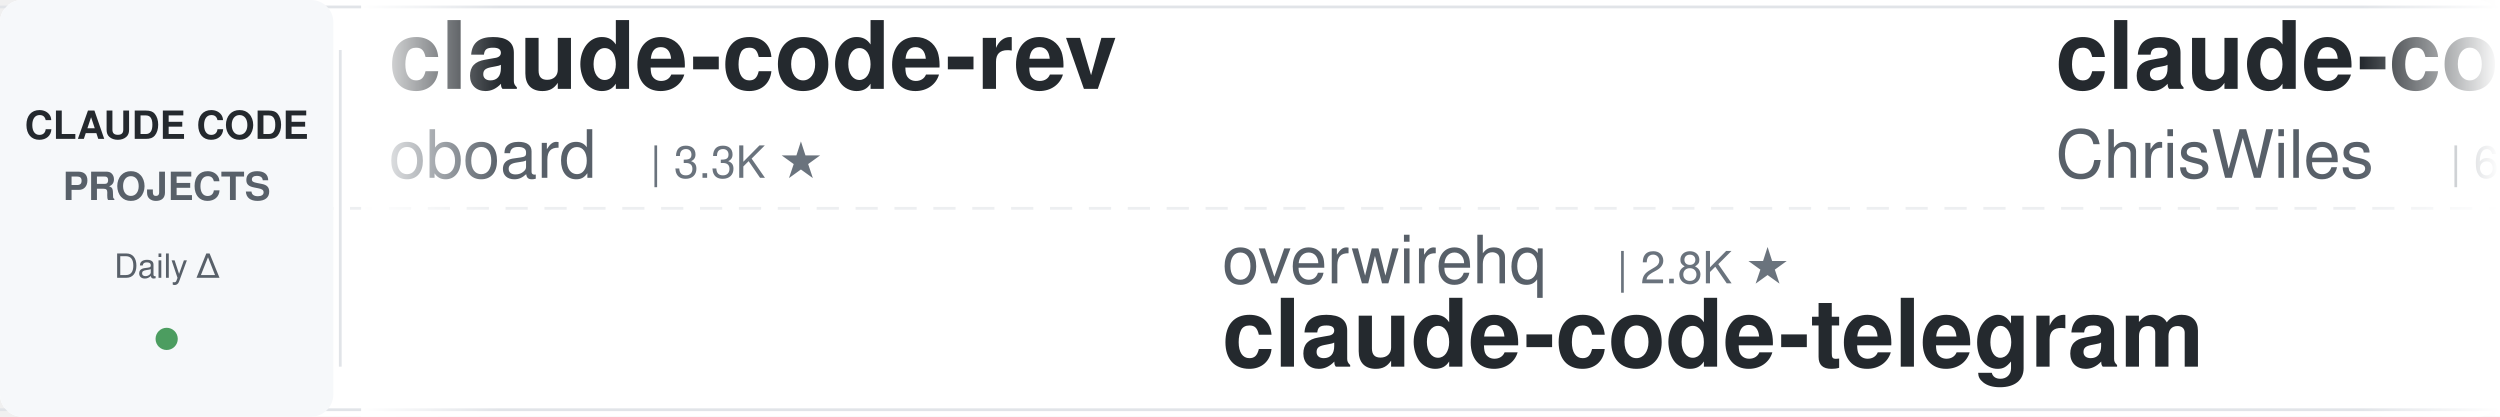
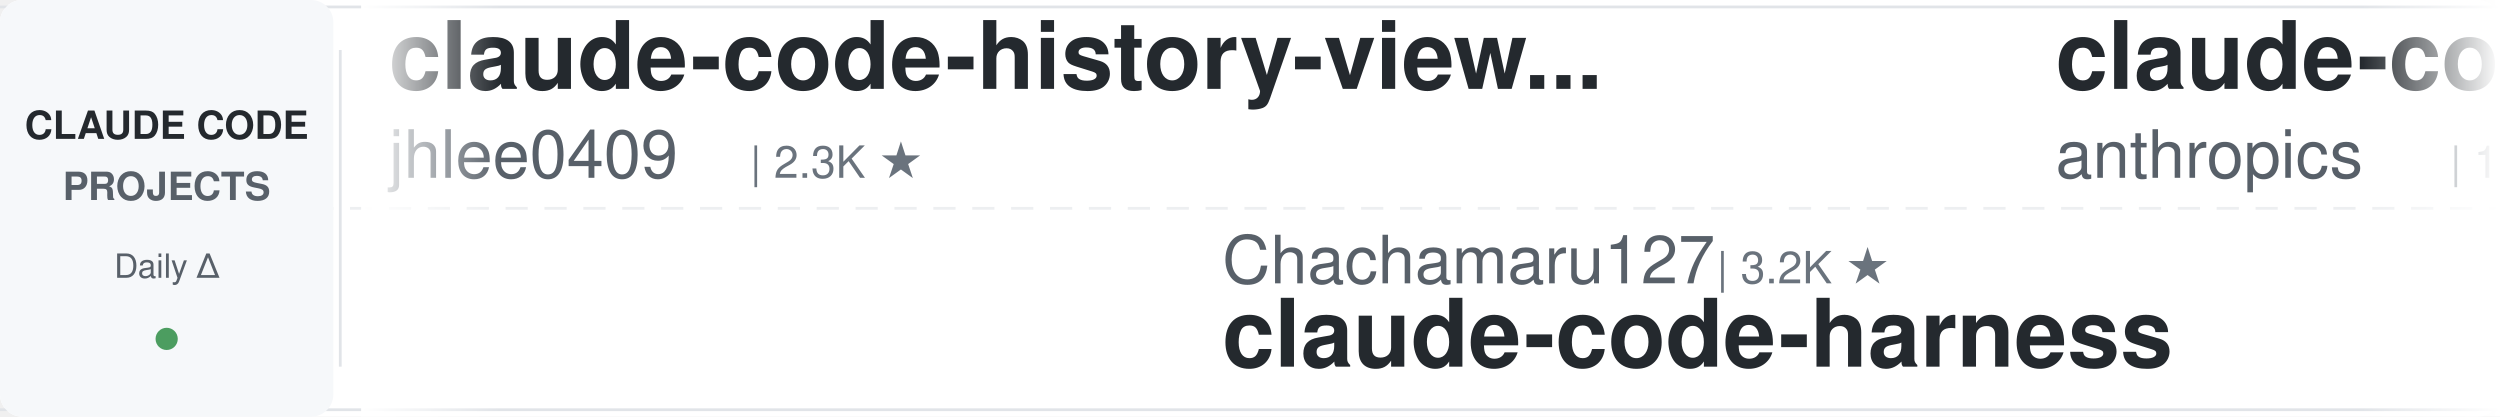
<svg xmlns="http://www.w3.org/2000/svg" width="900" height="150">
  <defs>
    <linearGradient id="leftFade" x1="0%" y1="0%" x2="100%" y2="0%">
      <stop offset="0%" style="stop-color:#ffffff;stop-opacity:1" />
      <stop offset="100%" style="stop-color:#ffffff;stop-opacity:0" />
    </linearGradient>
    <linearGradient id="rightFade" x1="0%" y1="0%" x2="100%" y2="0%">
      <stop offset="0%" style="stop-color:#ffffff;stop-opacity:0" />
      <stop offset="100%" style="stop-color:#ffffff;stop-opacity:1" />
    </linearGradient>
  </defs>
  <rect width="900" height="150" fill="#ffffff" rx="8" />
  <rect x="0" y="2" width="900" height="1" fill="#e1e4e8" />
  <rect x="0" y="147" width="900" height="1" fill="#e1e4e8" />
  <line x1="0" y1="75" x2="900" y2="75" stroke="#e1e4e8" stroke-width="1" stroke-dasharray="8 6" opacity="0.6" />
  <rect x="0" y="0" width="120" height="150" fill="#f6f8fa" rx="8" />
  <text x="60" y="50" font-family="-apple-system, BlinkMacSystemFont, 'Segoe UI', Helvetica, Arial, sans-serif" font-size="14" font-weight="600" fill="#24292e" text-anchor="middle">CLAUDE CODE</text>
  <text x="60" y="72" font-family="-apple-system, BlinkMacSystemFont, 'Segoe UI', Helvetica, Arial, sans-serif" font-size="14" font-weight="600" fill="#586069" text-anchor="middle">PROJECTS</text>
  <text x="60" y="100" font-family="-apple-system, BlinkMacSystemFont, 'Segoe UI', Helvetica, Arial, sans-serif" font-size="12" font-weight="500" fill="#586069" text-anchor="middle">Daily Δ</text>
  <circle cx="60" cy="122" r="4" fill="#22863a" opacity="0.8" />
  <rect x="122" y="18" width="1" height="114" fill="#e1e4e8" />
  <clipPath id="tickerClip">
    <rect x="130" y="0" width="770" height="150" />
  </clipPath>
  <g clip-path="url(#tickerClip)">
    <g id="tickerItems">
      <animateTransform attributeName="transform" attributeType="XML" type="translate" from="0 0" to="-3000 0" dur="54s" repeatCount="indefinite" />
      <g transform="translate(0, 0)">
+         <text x="140" y="32" font-family="-apple-system, BlinkMacSystemFont, 'Segoe UI', Helvetica, Arial, sans-serif" font-size="34" font-weight="600" fill="#24292e">claude-code-history-view...</text>
+         <text x="140" y="64" font-family="-apple-system, BlinkMacSystemFont, 'Segoe UI', Helvetica, Arial, sans-serif" font-size="24" font-weight="400" fill="#586069">jhlee0409</text>
+         <text x="270" y="64" font-family="-apple-system, BlinkMacSystemFont, 'Segoe UI', Helvetica, Arial, sans-serif" font-size="16" font-weight="500" fill="#6a737d">| 2.3K ★</text>
+       </g>
+       <g transform="translate(300, 0)">
+         <text x="140" y="102" font-family="-apple-system, BlinkMacSystemFont, 'Segoe UI', Helvetica, Arial, sans-serif" font-size="24" font-weight="400" fill="#586069">Chachamaru127</text>
+         <text x="318" y="102" font-family="-apple-system, BlinkMacSystemFont, 'Segoe UI', Helvetica, Arial, sans-serif" font-size="16" font-weight="500" fill="#6a737d">| 3.2K ★</text>
+         <text x="140" y="132" font-family="-apple-system, BlinkMacSystemFont, 'Segoe UI', Helvetica, Arial, sans-serif" font-size="34" font-weight="600" fill="#24292e">claude-code-harness</text>
+       </g>
+       <g transform="translate(600, 0)">
+         <text x="140" y="32" font-family="-apple-system, BlinkMacSystemFont, 'Segoe UI', Helvetica, Arial, sans-serif" font-size="34" font-weight="600" fill="#24292e">claude-code-base-action</text>
+         <text x="140" y="64" font-family="-apple-system, BlinkMacSystemFont, 'Segoe UI', Helvetica, Arial, sans-serif" font-size="24" font-weight="400" fill="#586069">anthropics</text>
+         <text x="282" y="64" font-family="-apple-system, BlinkMacSystemFont, 'Segoe UI', Helvetica, Arial, sans-serif" font-size="16" font-weight="500" fill="#6a737d">| 1.0K ★</text>
+       </g>
+       <g transform="translate(900, 0)">
+         <text x="140" y="102" font-family="-apple-system, BlinkMacSystemFont, 'Segoe UI', Helvetica, Arial, sans-serif" font-size="24" font-weight="400" fill="#586069">OneRedOak</text>
+         <text x="270" y="102" font-family="-apple-system, BlinkMacSystemFont, 'Segoe UI', Helvetica, Arial, sans-serif" font-size="16" font-weight="500" fill="#6a737d">| 3.9K ★</text>
+         <text x="140" y="132" font-family="-apple-system, BlinkMacSystemFont, 'Segoe UI', Helvetica, Arial, sans-serif" font-size="34" font-weight="600" fill="#24292e">claude-code-workflows</text>
+       </g>
+       <g transform="translate(1200, 0)">
+         <text x="140" y="32" font-family="-apple-system, BlinkMacSystemFont, 'Segoe UI', Helvetica, Arial, sans-serif" font-size="34" font-weight="600" fill="#24292e">Auto-claude-code-researc...</text>
+         <text x="140" y="64" font-family="-apple-system, BlinkMacSystemFont, 'Segoe UI', Helvetica, Arial, sans-serif" font-size="24" font-weight="400" fill="#586069">wanshuiyin</text>
+         <text x="282" y="64" font-family="-apple-system, BlinkMacSystemFont, 'Segoe UI', Helvetica, Arial, sans-serif" font-size="16" font-weight="500" fill="#6a737d">| 18.6K ★</text>
+       </g>
+       <g transform="translate(1500, 0)">
+         <text x="140" y="102" font-family="-apple-system, BlinkMacSystemFont, 'Segoe UI', Helvetica, Arial, sans-serif" font-size="24" font-weight="400" fill="#586069">ykdojo</text>
+         <text x="234" y="102" font-family="-apple-system, BlinkMacSystemFont, 'Segoe UI', Helvetica, Arial, sans-serif" font-size="16" font-weight="500" fill="#6a737d">| 10.3K ★</text>
+         <text x="140" y="132" font-family="-apple-system, BlinkMacSystemFont, 'Segoe UI', Helvetica, Arial, sans-serif" font-size="34" font-weight="600" fill="#24292e">claude-code-tips</text>
+       </g>
+       <g transform="translate(1800, 0)">
        <text x="140" y="32" font-family="-apple-system, BlinkMacSystemFont, 'Segoe UI', Helvetica, Arial, sans-serif" font-size="34" font-weight="600" fill="#24292e">claude-code-rev</text>
        <text x="140" y="64" font-family="-apple-system, BlinkMacSystemFont, 'Segoe UI', Helvetica, Arial, sans-serif" font-size="24" font-weight="400" fill="#586069">oboard</text>
        <text x="234" y="64" font-family="-apple-system, BlinkMacSystemFont, 'Segoe UI', Helvetica, Arial, sans-serif" font-size="16" font-weight="500" fill="#6a737d">| 3.3K ★</text>
      </g>
-       <g transform="translate(300, 0)">
-         <text x="140" y="102" font-family="-apple-system, BlinkMacSystemFont, 'Segoe UI', Helvetica, Arial, sans-serif" font-size="24" font-weight="400" fill="#586069">overwirehq</text>
-         <text x="282" y="102" font-family="-apple-system, BlinkMacSystemFont, 'Segoe UI', Helvetica, Arial, sans-serif" font-size="16" font-weight="500" fill="#6a737d">| 2.8K ★</text>
-         <text x="140" y="132" font-family="-apple-system, BlinkMacSystemFont, 'Segoe UI', Helvetica, Arial, sans-serif" font-size="34" font-weight="600" fill="#24292e">claude-code-telegram</text>
-       </g>
-       <g transform="translate(600, 0)">
-         <text x="140" y="32" font-family="-apple-system, BlinkMacSystemFont, 'Segoe UI', Helvetica, Arial, sans-serif" font-size="34" font-weight="600" fill="#24292e">claude-code-showcase</text>
-         <text x="140" y="64" font-family="-apple-system, BlinkMacSystemFont, 'Segoe UI', Helvetica, Arial, sans-serif" font-size="24" font-weight="400" fill="#586069">ChrisWiles</text>
-         <text x="282" y="64" font-family="-apple-system, BlinkMacSystemFont, 'Segoe UI', Helvetica, Arial, sans-serif" font-size="16" font-weight="500" fill="#6a737d">| 6.1K ★</text>
-       </g>
-       <g transform="translate(900, 0)">
-         <text x="140" y="102" font-family="-apple-system, BlinkMacSystemFont, 'Segoe UI', Helvetica, Arial, sans-serif" font-size="24" font-weight="400" fill="#586069">kodu-ai</text>
-         <text x="246" y="102" font-family="-apple-system, BlinkMacSystemFont, 'Segoe UI', Helvetica, Arial, sans-serif" font-size="16" font-weight="500" fill="#6a737d">| 5.2K ★</text>
-         <text x="140" y="132" font-family="-apple-system, BlinkMacSystemFont, 'Segoe UI', Helvetica, Arial, sans-serif" font-size="34" font-weight="600" fill="#24292e">claude-coder</text>
-       </g>
-       <g transform="translate(1200, 0)">
-         <text x="140" y="32" font-family="-apple-system, BlinkMacSystemFont, 'Segoe UI', Helvetica, Arial, sans-serif" font-size="34" font-weight="600" fill="#24292e">claude-code-hooks-master...</text>
-         <text x="140" y="64" font-family="-apple-system, BlinkMacSystemFont, 'Segoe UI', Helvetica, Arial, sans-serif" font-size="24" font-weight="400" fill="#586069">disler</text>
-         <text x="234" y="64" font-family="-apple-system, BlinkMacSystemFont, 'Segoe UI', Helvetica, Arial, sans-serif" font-size="16" font-weight="500" fill="#6a737d">| 4.0K ★</text>
-       </g>
-       <g transform="translate(1500, 0)">
-         <text x="140" y="102" font-family="-apple-system, BlinkMacSystemFont, 'Segoe UI', Helvetica, Arial, sans-serif" font-size="24" font-weight="400" fill="#586069">Alishahryar1</text>
-         <text x="306" y="102" font-family="-apple-system, BlinkMacSystemFont, 'Segoe UI', Helvetica, Arial, sans-serif" font-size="16" font-weight="500" fill="#6a737d">| 66.0K ★</text>
-         <text x="140" y="132" font-family="-apple-system, BlinkMacSystemFont, 'Segoe UI', Helvetica, Arial, sans-serif" font-size="34" font-weight="600" fill="#24292e">free-claude-code</text>
-       </g>
-       <g transform="translate(1800, 0)">
-         <text x="140" y="32" font-family="-apple-system, BlinkMacSystemFont, 'Segoe UI', Helvetica, Arial, sans-serif" font-size="34" font-weight="600" fill="#24292e">sc-claude-code-files</text>
-         <text x="140" y="64" font-family="-apple-system, BlinkMacSystemFont, 'Segoe UI', Helvetica, Arial, sans-serif" font-size="24" font-weight="400" fill="#586069">https-deeplearning-ai</text>
-         <text x="414" y="64" font-family="-apple-system, BlinkMacSystemFont, 'Segoe UI', Helvetica, Arial, sans-serif" font-size="16" font-weight="500" fill="#6a737d">| 560 ★</text>
-       </g>
      <g transform="translate(2100, 0)">
-         <text x="140" y="102" font-family="-apple-system, BlinkMacSystemFont, 'Segoe UI', Helvetica, Arial, sans-serif" font-size="24" font-weight="400" fill="#586069">lorryjovens-hub</text>
-         <text x="342" y="102" font-family="-apple-system, BlinkMacSystemFont, 'Segoe UI', Helvetica, Arial, sans-serif" font-size="16" font-weight="500" fill="#6a737d">| 1.7K ★</text>
-         <text x="140" y="132" font-family="-apple-system, BlinkMacSystemFont, 'Segoe UI', Helvetica, Arial, sans-serif" font-size="34" font-weight="600" fill="#24292e">claude-code-rust</text>
+         <text x="140" y="102" font-family="-apple-system, BlinkMacSystemFont, 'Segoe UI', Helvetica, Arial, sans-serif" font-size="24" font-weight="400" fill="#586069">digitalsamba</text>
+         <text x="306" y="102" font-family="-apple-system, BlinkMacSystemFont, 'Segoe UI', Helvetica, Arial, sans-serif" font-size="16" font-weight="500" fill="#6a737d">| 2.4K ★</text>
+         <text x="140" y="132" font-family="-apple-system, BlinkMacSystemFont, 'Segoe UI', Helvetica, Arial, sans-serif" font-size="34" font-weight="600" fill="#24292e">claude-code-video-toolki...</text>
      </g>
      <g transform="translate(2400, 0)">
-         <text x="140" y="32" font-family="-apple-system, BlinkMacSystemFont, 'Segoe UI', Helvetica, Arial, sans-serif" font-size="34" font-weight="600" fill="#24292e">claude-code-settings</text>
-         <text x="140" y="64" font-family="-apple-system, BlinkMacSystemFont, 'Segoe UI', Helvetica, Arial, sans-serif" font-size="24" font-weight="400" fill="#586069">feiskyer</text>
-         <text x="258" y="64" font-family="-apple-system, BlinkMacSystemFont, 'Segoe UI', Helvetica, Arial, sans-serif" font-size="16" font-weight="500" fill="#6a737d">| 1.7K ★</text>
+         <text x="140" y="32" font-family="-apple-system, BlinkMacSystemFont, 'Segoe UI', Helvetica, Arial, sans-serif" font-size="34" font-weight="600" fill="#24292e">awesome-claude-code-plug...</text>
+         <text x="140" y="64" font-family="-apple-system, BlinkMacSystemFont, 'Segoe UI', Helvetica, Arial, sans-serif" font-size="24" font-weight="400" fill="#586069">ccplugins</text>
+         <text x="270" y="64" font-family="-apple-system, BlinkMacSystemFont, 'Segoe UI', Helvetica, Arial, sans-serif" font-size="16" font-weight="500" fill="#6a737d">| 993 ★</text>
      </g>
      <g transform="translate(2700, 0)">
-         <text x="140" y="102" font-family="-apple-system, BlinkMacSystemFont, 'Segoe UI', Helvetica, Arial, sans-serif" font-size="24" font-weight="400" fill="#586069">affaan-m</text>
-         <text x="258" y="102" font-family="-apple-system, BlinkMacSystemFont, 'Segoe UI', Helvetica, Arial, sans-serif" font-size="16" font-weight="500" fill="#6a737d">| 295.8K ★</text>
-         <text x="140" y="132" font-family="-apple-system, BlinkMacSystemFont, 'Segoe UI', Helvetica, Arial, sans-serif" font-size="34" font-weight="600" fill="#24292e">ECC</text>
+         <text x="140" y="102" font-family="-apple-system, BlinkMacSystemFont, 'Segoe UI', Helvetica, Arial, sans-serif" font-size="24" font-weight="400" fill="#586069">xu-xiang</text>
+         <text x="258" y="102" font-family="-apple-system, BlinkMacSystemFont, 'Segoe UI', Helvetica, Arial, sans-serif" font-size="16" font-weight="500" fill="#6a737d">| 2.0K ★</text>
+         <text x="140" y="132" font-family="-apple-system, BlinkMacSystemFont, 'Segoe UI', Helvetica, Arial, sans-serif" font-size="34" font-weight="600" fill="#24292e">everything-claude-code-z...</text>
      </g>
      <g transform="translate(3000, 0)">
-         <text x="140" y="32" font-family="-apple-system, BlinkMacSystemFont, 'Segoe UI', Helvetica, Arial, sans-serif" font-size="34" font-weight="600" fill="#24292e">claude-code-rev</text>
-         <text x="140" y="64" font-family="-apple-system, BlinkMacSystemFont, 'Segoe UI', Helvetica, Arial, sans-serif" font-size="24" font-weight="400" fill="#586069">oboard</text>
-         <text x="234" y="64" font-family="-apple-system, BlinkMacSystemFont, 'Segoe UI', Helvetica, Arial, sans-serif" font-size="16" font-weight="500" fill="#6a737d">| 3.3K ★</text>
+         <text x="140" y="32" font-family="-apple-system, BlinkMacSystemFont, 'Segoe UI', Helvetica, Arial, sans-serif" font-size="34" font-weight="600" fill="#24292e">claude-code-history-view...</text>
+         <text x="140" y="64" font-family="-apple-system, BlinkMacSystemFont, 'Segoe UI', Helvetica, Arial, sans-serif" font-size="24" font-weight="400" fill="#586069">jhlee0409</text>
+         <text x="270" y="64" font-family="-apple-system, BlinkMacSystemFont, 'Segoe UI', Helvetica, Arial, sans-serif" font-size="16" font-weight="500" fill="#6a737d">| 2.3K ★</text>
      </g>
      <g transform="translate(3300, 0)">
-         <text x="140" y="102" font-family="-apple-system, BlinkMacSystemFont, 'Segoe UI', Helvetica, Arial, sans-serif" font-size="24" font-weight="400" fill="#586069">overwirehq</text>
-         <text x="282" y="102" font-family="-apple-system, BlinkMacSystemFont, 'Segoe UI', Helvetica, Arial, sans-serif" font-size="16" font-weight="500" fill="#6a737d">| 2.8K ★</text>
-         <text x="140" y="132" font-family="-apple-system, BlinkMacSystemFont, 'Segoe UI', Helvetica, Arial, sans-serif" font-size="34" font-weight="600" fill="#24292e">claude-code-telegram</text>
+         <text x="140" y="102" font-family="-apple-system, BlinkMacSystemFont, 'Segoe UI', Helvetica, Arial, sans-serif" font-size="24" font-weight="400" fill="#586069">Chachamaru127</text>
+         <text x="318" y="102" font-family="-apple-system, BlinkMacSystemFont, 'Segoe UI', Helvetica, Arial, sans-serif" font-size="16" font-weight="500" fill="#6a737d">| 3.2K ★</text>
+         <text x="140" y="132" font-family="-apple-system, BlinkMacSystemFont, 'Segoe UI', Helvetica, Arial, sans-serif" font-size="34" font-weight="600" fill="#24292e">claude-code-harness</text>
      </g>
      <g transform="translate(3600, 0)">
-         <text x="140" y="32" font-family="-apple-system, BlinkMacSystemFont, 'Segoe UI', Helvetica, Arial, sans-serif" font-size="34" font-weight="600" fill="#24292e">claude-code-showcase</text>
-         <text x="140" y="64" font-family="-apple-system, BlinkMacSystemFont, 'Segoe UI', Helvetica, Arial, sans-serif" font-size="24" font-weight="400" fill="#586069">ChrisWiles</text>
-         <text x="282" y="64" font-family="-apple-system, BlinkMacSystemFont, 'Segoe UI', Helvetica, Arial, sans-serif" font-size="16" font-weight="500" fill="#6a737d">| 6.1K ★</text>
+         <text x="140" y="32" font-family="-apple-system, BlinkMacSystemFont, 'Segoe UI', Helvetica, Arial, sans-serif" font-size="34" font-weight="600" fill="#24292e">claude-code-base-action</text>
+         <text x="140" y="64" font-family="-apple-system, BlinkMacSystemFont, 'Segoe UI', Helvetica, Arial, sans-serif" font-size="24" font-weight="400" fill="#586069">anthropics</text>
+         <text x="282" y="64" font-family="-apple-system, BlinkMacSystemFont, 'Segoe UI', Helvetica, Arial, sans-serif" font-size="16" font-weight="500" fill="#6a737d">| 1.0K ★</text>
      </g>
      <g transform="translate(3900, 0)">
-         <text x="140" y="102" font-family="-apple-system, BlinkMacSystemFont, 'Segoe UI', Helvetica, Arial, sans-serif" font-size="24" font-weight="400" fill="#586069">kodu-ai</text>
-         <text x="246" y="102" font-family="-apple-system, BlinkMacSystemFont, 'Segoe UI', Helvetica, Arial, sans-serif" font-size="16" font-weight="500" fill="#6a737d">| 5.2K ★</text>
-         <text x="140" y="132" font-family="-apple-system, BlinkMacSystemFont, 'Segoe UI', Helvetica, Arial, sans-serif" font-size="34" font-weight="600" fill="#24292e">claude-coder</text>
+         <text x="140" y="102" font-family="-apple-system, BlinkMacSystemFont, 'Segoe UI', Helvetica, Arial, sans-serif" font-size="24" font-weight="400" fill="#586069">OneRedOak</text>
+         <text x="270" y="102" font-family="-apple-system, BlinkMacSystemFont, 'Segoe UI', Helvetica, Arial, sans-serif" font-size="16" font-weight="500" fill="#6a737d">| 3.9K ★</text>
+         <text x="140" y="132" font-family="-apple-system, BlinkMacSystemFont, 'Segoe UI', Helvetica, Arial, sans-serif" font-size="34" font-weight="600" fill="#24292e">claude-code-workflows</text>
      </g>
    </g>
  </g>
  <rect x="130" y="0" width="50" height="150" fill="url(#leftFade)" />
  <rect x="850" y="0" width="50" height="150" fill="url(#rightFade)" />
</svg>
